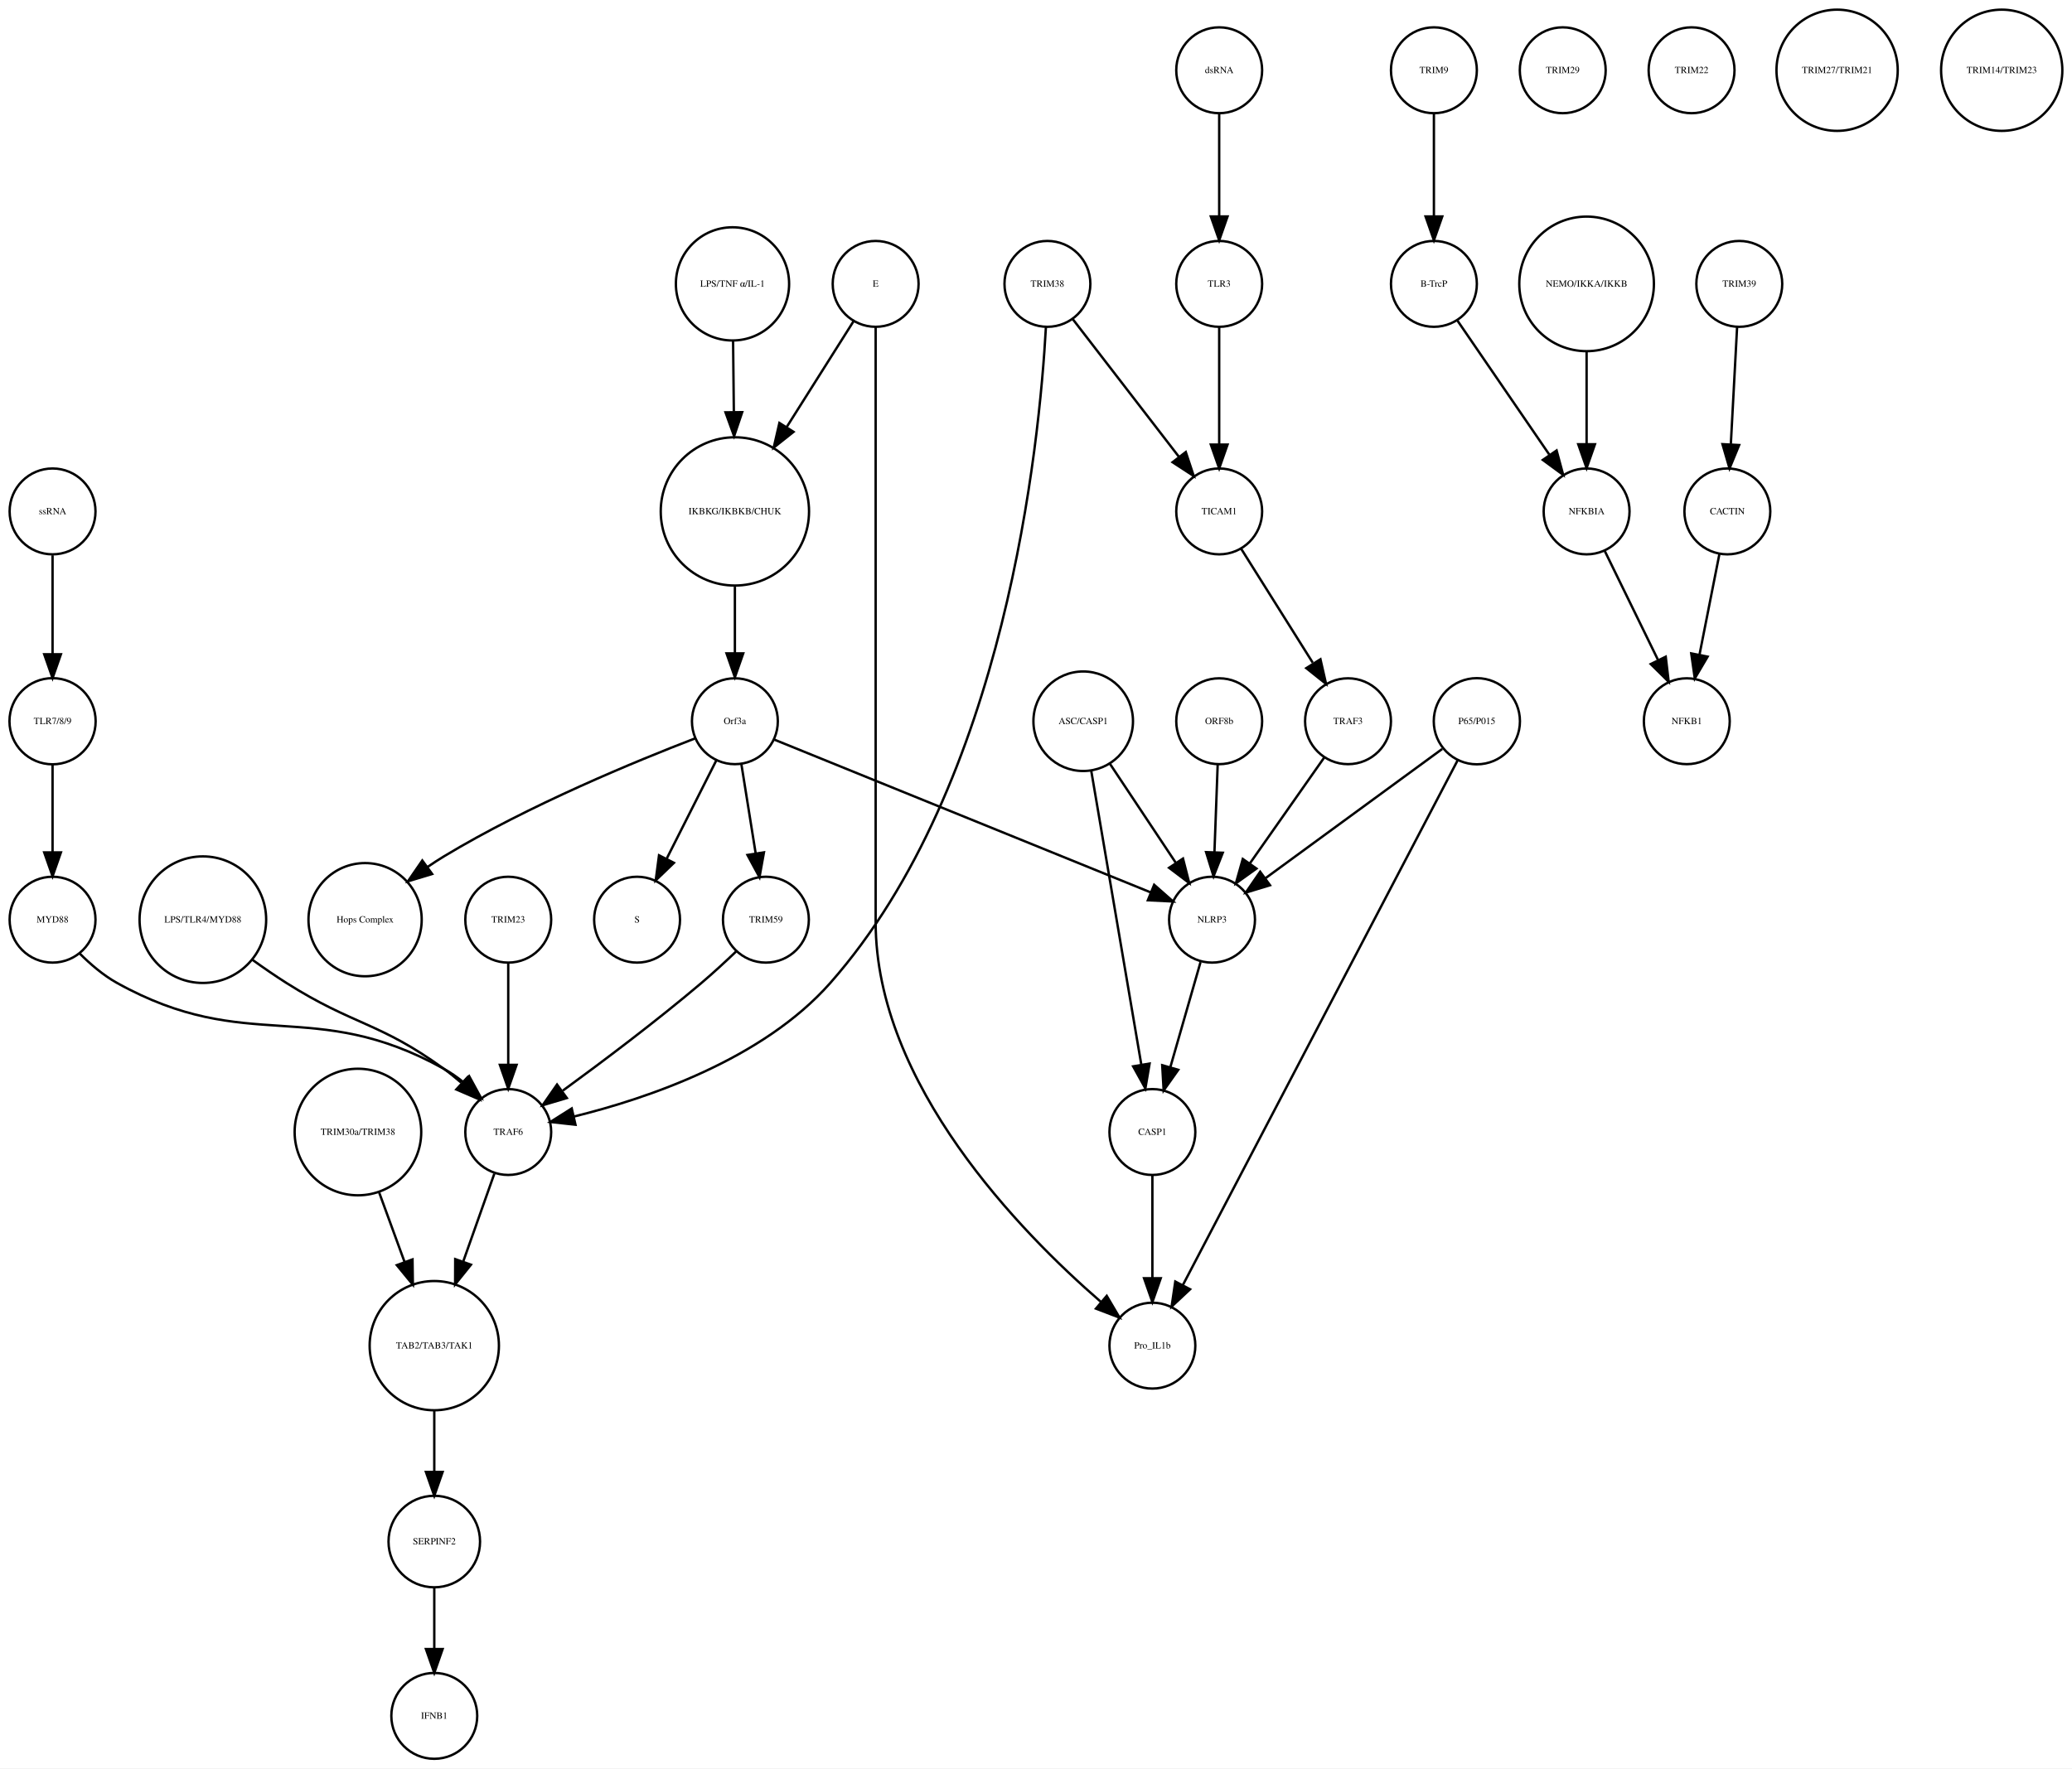
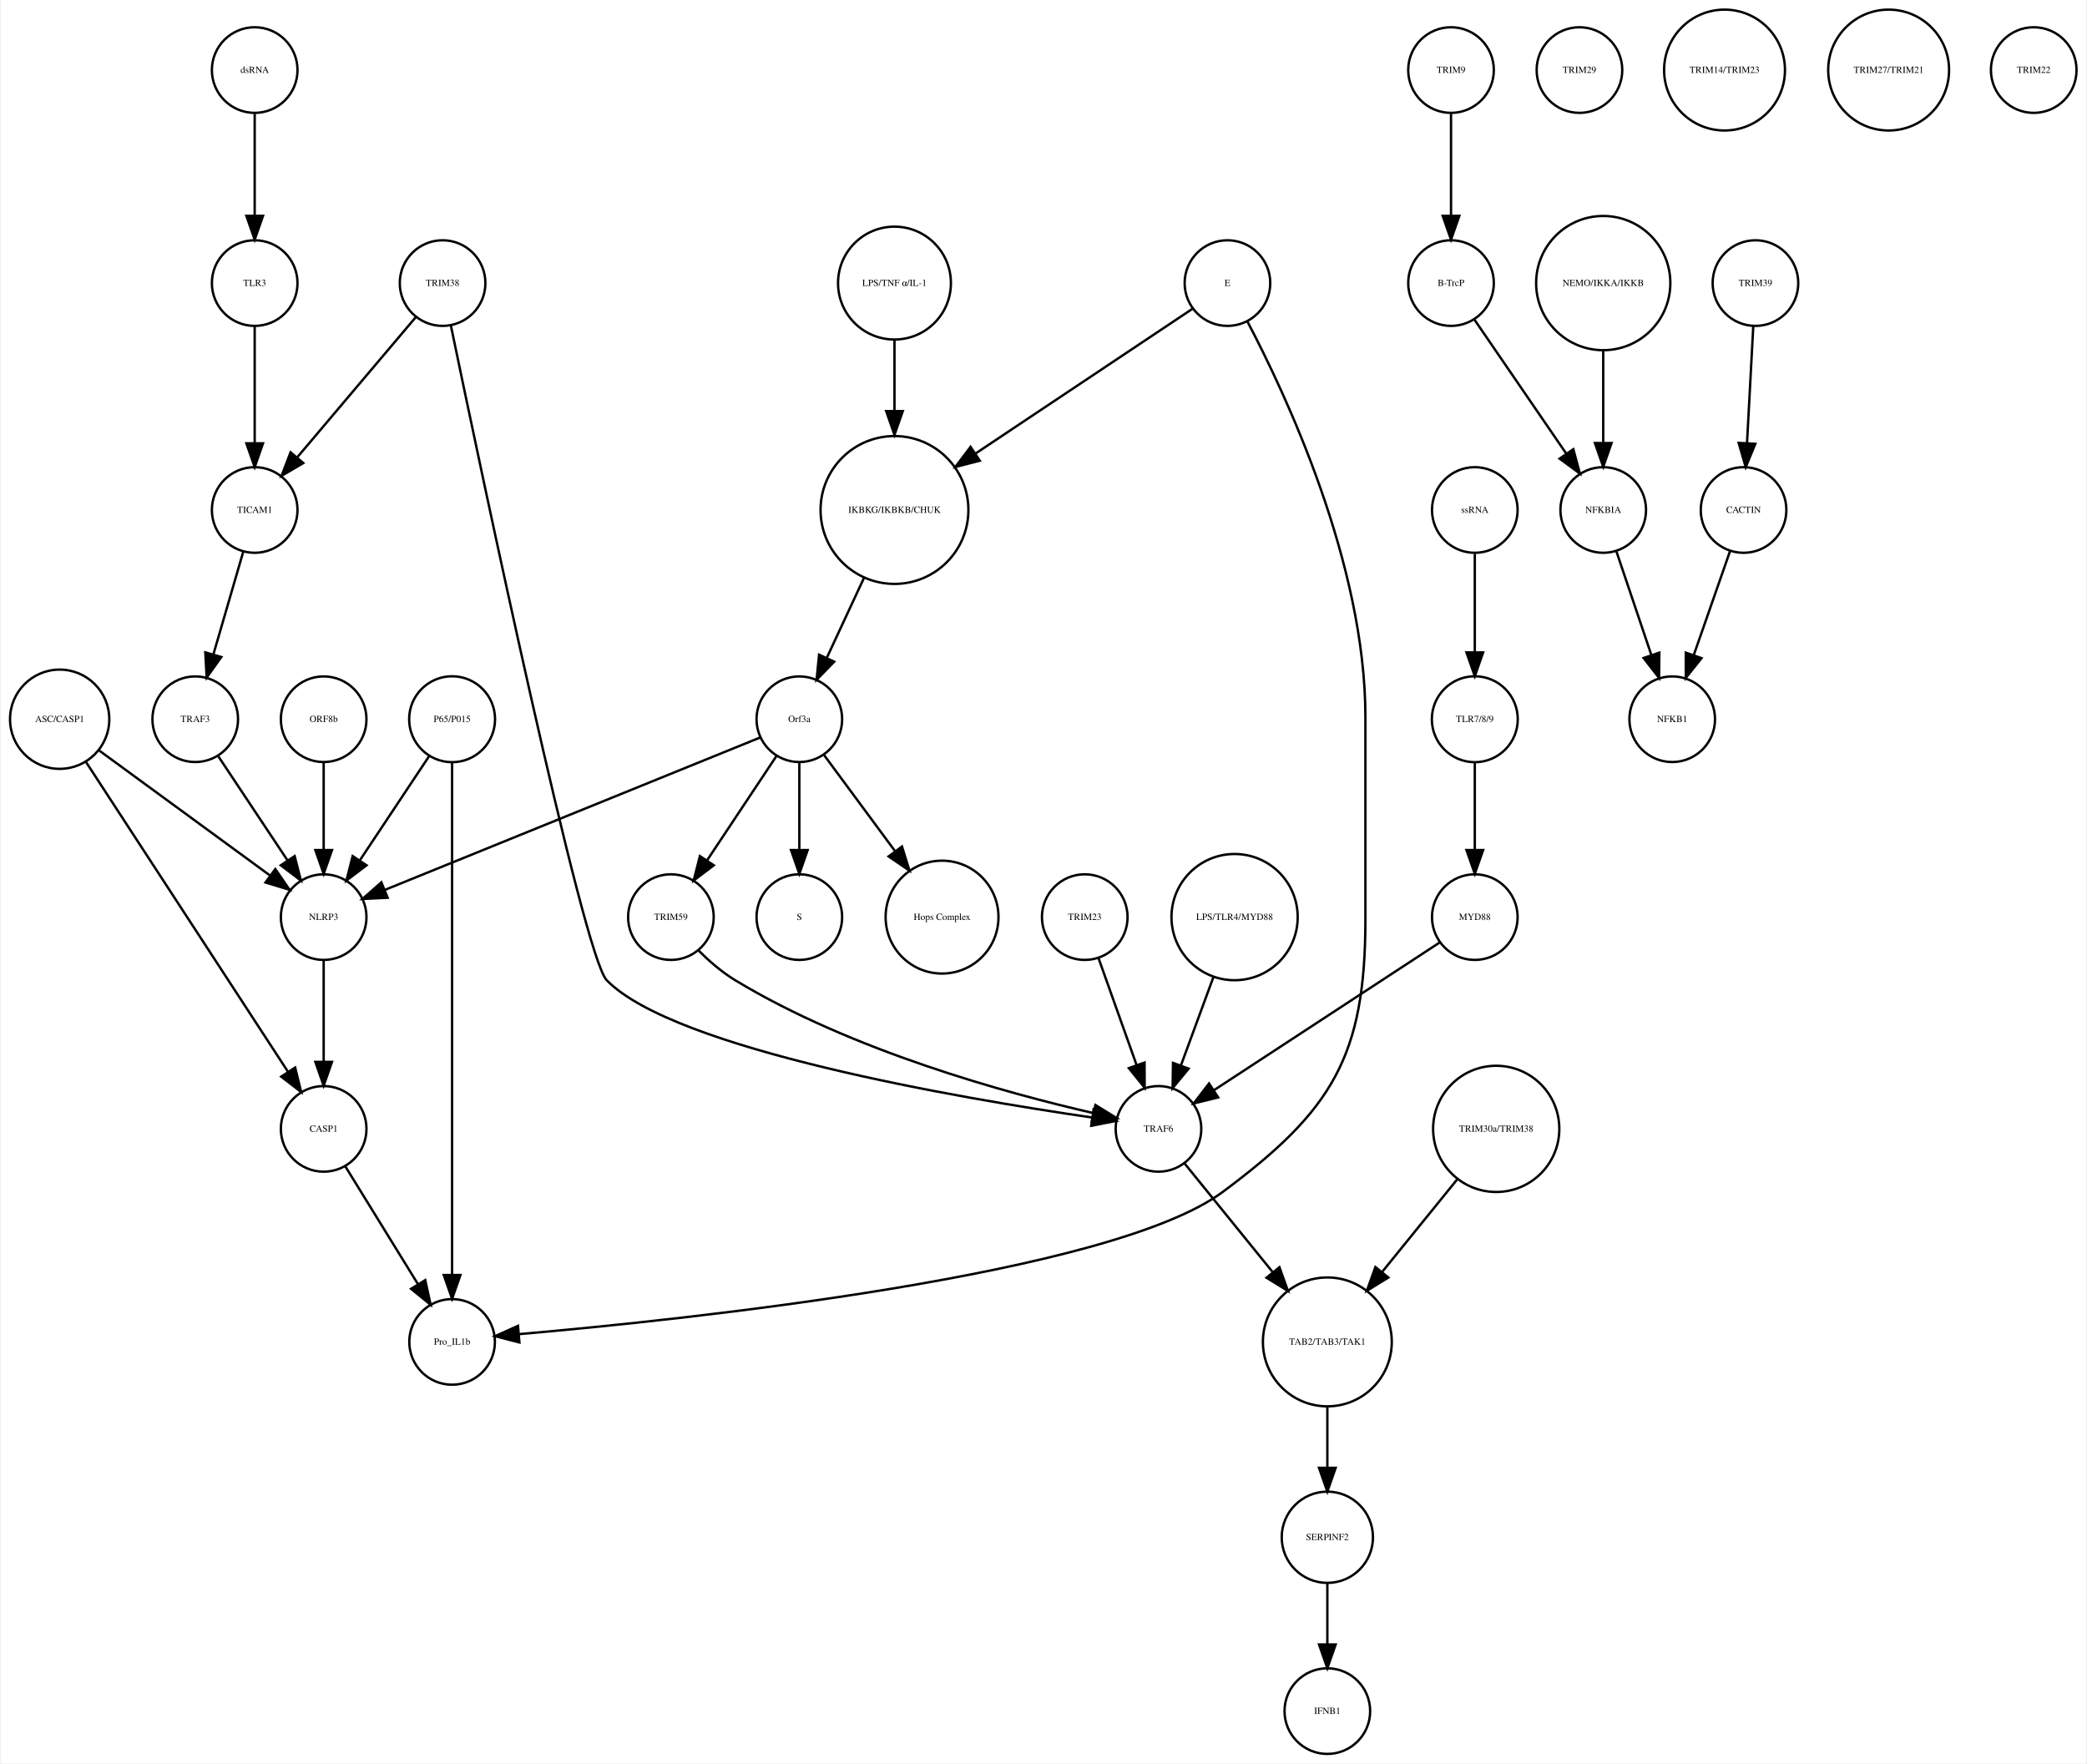
- <svg xmlns="http://www.w3.org/2000/svg" width="868pt" height="741pt" viewBox="0.00 0.00 868.49 741.41">
+ <svg xmlns="http://www.w3.org/2000/svg" width="877pt" height="741pt" viewBox="0.00 0.00 876.68 741.41">
  <g id="graph0" class="graph" transform="scale(1 1) rotate(0) translate(4 737.415)">
-     <polygon fill="white" stroke="none" points="-4,4 -4,-737.415 864.487,-737.415 864.487,4 -4,4" />
+     <polygon fill="white" stroke="none" points="-4,4 -4,-737.415 872.683,-737.415 872.683,4 -4,4" />
    <g id="node1" class="node">
-       <ellipse fill="none" stroke="black" cx="304.031" cy="-522.999" rx="31.08" ry="31.08" />
-       <text text-anchor="middle" x="304.031" y="-521.799" font-family="Times,serif" font-size="4.00">IKBKG/IKBKB/CHUK</text>
+       <ellipse fill="none" stroke="black" cx="371.683" cy="-522.999" rx="31.08" ry="31.08" />
+       <text text-anchor="middle" x="371.683" y="-521.799" font-family="Times,serif" font-size="4.00">IKBKG/IKBKB/CHUK</text>
    </g>
    <g id="node2" class="node">
-       <ellipse fill="none" stroke="black" cx="304.031" cy="-435.026" rx="18" ry="18" />
-       <text text-anchor="middle" x="304.031" y="-433.826" font-family="Times,serif" font-size="4.00">Orf3a</text>
+       <ellipse fill="none" stroke="black" cx="331.683" cy="-435.026" rx="18" ry="18" />
+       <text text-anchor="middle" x="331.683" y="-433.826" font-family="Times,serif" font-size="4.00">Orf3a</text>
    </g>
    <g id="edge1" class="edge">
-       <path fill="none" stroke="black" d="M304.031,-491.446C304.031,-482.388 304.031,-472.523 304.031,-463.661" />
-       <polygon fill="black" stroke="black" points="307.531,-463.469 304.031,-453.469 300.531,-463.469 307.531,-463.469" />
+       <path fill="none" stroke="black" d="M358.806,-494.323C353.822,-483.61 348.158,-471.437 343.3,-460.996" />
+       <polygon fill="black" stroke="black" points="346.33,-459.21 338.938,-451.62 339.983,-462.163 346.33,-459.21" />
    </g>
    <g id="node3" class="node">
-       <ellipse fill="none" stroke="black" cx="263.031" cy="-351.827" rx="18" ry="18" />
-       <text text-anchor="middle" x="263.031" y="-350.627" font-family="Times,serif" font-size="4.00">S</text>
+       <ellipse fill="none" stroke="black" cx="331.683" cy="-351.827" rx="18" ry="18" />
+       <text text-anchor="middle" x="331.683" y="-350.627" font-family="Times,serif" font-size="4.00">S</text>
    </g>
    <g id="edge2" class="edge">
-       <path fill="none" stroke="black" d="M296.319,-418.753C290.458,-407.146 282.275,-390.939 275.489,-377.499" />
-       <polygon fill="black" stroke="black" points="278.48,-375.657 270.848,-368.308 272.231,-378.812 278.48,-375.657" />
+       <path fill="none" stroke="black" d="M331.683,-416.806C331.683,-406.148 331.683,-392.23 331.683,-380.097" />
+       <polygon fill="black" stroke="black" points="335.183,-380.022 331.683,-370.022 328.183,-380.022 335.183,-380.022" />
    </g>
    <g id="node9" class="node">
-       <ellipse fill="none" stroke="black" cx="149.031" cy="-351.827" rx="23.73" ry="23.73" />
-       <text text-anchor="middle" x="149.031" y="-350.627" font-family="Times,serif" font-size="4.00">Hops Complex</text>
+       <ellipse fill="none" stroke="black" cx="391.683" cy="-351.827" rx="23.73" ry="23.73" />
+       <text text-anchor="middle" x="391.683" y="-350.627" font-family="Times,serif" font-size="4.00">Hops Complex</text>
    </g>
    <g id="edge3" class="edge">
-       <path fill="none" stroke="black" d="M287.242,-427.79C263.14,-418.525 217.708,-399.884 182.031,-378.343 179.807,-377.001 177.558,-375.533 175.335,-374.002" />
-       <polygon fill="black" stroke="black" points="177.137,-370.984 166.997,-367.913 173.009,-376.637 177.137,-370.984" />
+       <path fill="none" stroke="black" d="M342.134,-419.882C350.287,-408.85 361.85,-393.2 371.756,-379.794" />
+       <polygon fill="black" stroke="black" points="374.846,-381.502 377.974,-371.379 369.216,-377.342 374.846,-381.502" />
+     </g>
+     <g id="node19" class="node">
+       <ellipse fill="none" stroke="black" cx="131.683" cy="-351.827" rx="18" ry="18" />
+       <text text-anchor="middle" x="131.683" y="-350.627" font-family="Times,serif" font-size="4.00">NLRP3</text>
+     </g>
+     <g id="edge4" class="edge">
+       <path fill="none" stroke="black" d="M315.316,-427.381C280.583,-413.28 199.266,-380.265 157.478,-363.3" />
+       <polygon fill="black" stroke="black" points="158.577,-359.969 147.995,-359.45 155.944,-366.455 158.577,-359.969" />
+     </g>
+     <g id="node29" class="node">
+       <ellipse fill="none" stroke="black" cx="277.683" cy="-351.827" rx="18" ry="18" />
+       <text text-anchor="middle" x="277.683" y="-350.627" font-family="Times,serif" font-size="4.00">TRIM59</text>
+     </g>
+     <g id="edge5" class="edge">
+       <path fill="none" stroke="black" d="M322.029,-419.51C313.966,-407.385 302.324,-389.88 292.992,-375.847" />
+       <polygon fill="black" stroke="black" points="295.705,-373.607 287.253,-367.218 289.877,-377.483 295.705,-373.607" />
+     </g>
+     <g id="node4" class="node">
+       <ellipse fill="none" stroke="black" cx="605.683" cy="-707.959" rx="18" ry="18" />
+       <text text-anchor="middle" x="605.683" y="-706.759" font-family="Times,serif" font-size="4.00">TRIM9</text>
+     </g>
+     <g id="node5" class="node">
+       <ellipse fill="none" stroke="black" cx="605.683" cy="-618.396" rx="18" ry="18" />
+       <text text-anchor="middle" x="605.683" y="-617.196" font-family="Times,serif" font-size="4.00">B-TrcP</text>
+     </g>
+     <g id="edge6" class="edge">
+       <path fill="none" stroke="black" d="M605.683,-689.659C605.683,-677.426 605.683,-660.775 605.683,-646.753" />
+       <polygon fill="black" stroke="black" points="609.183,-646.659 605.683,-636.659 602.183,-646.659 609.183,-646.659" />
+     </g>
+     <g id="node26" class="node">
+       <ellipse fill="none" stroke="black" cx="669.683" cy="-522.999" rx="18" ry="18" />
+       <text text-anchor="middle" x="669.683" y="-521.799" font-family="Times,serif" font-size="4.00">NFKBIA</text>
+     </g>
+     <g id="edge7" class="edge">
+       <path fill="none" stroke="black" d="M615.403,-603.211C625.647,-588.262 641.937,-564.489 654.002,-546.883" />
+       <polygon fill="black" stroke="black" points="657.106,-548.545 659.871,-538.317 651.331,-544.588 657.106,-548.545" />
+     </g>
+     <g id="node6" class="node">
+       <ellipse fill="none" stroke="black" cx="733.683" cy="-618.396" rx="18" ry="18" />
+       <text text-anchor="middle" x="733.683" y="-617.196" font-family="Times,serif" font-size="4.00">TRIM39</text>
+     </g>
+     <g id="node7" class="node">
+       <ellipse fill="none" stroke="black" cx="728.683" cy="-522.999" rx="18" ry="18" />
+       <text text-anchor="middle" x="728.683" y="-521.799" font-family="Times,serif" font-size="4.00">CACTIN</text>
+     </g>
+     <g id="edge8" class="edge">
+       <path fill="none" stroke="black" d="M732.766,-600.265C732.033,-586.573 730.991,-567.12 730.144,-551.288" />
+       <polygon fill="black" stroke="black" points="733.624,-550.819 729.594,-541.021 726.634,-551.193 733.624,-550.819" />
+     </g>
+     <g id="node8" class="node">
+       <ellipse fill="none" stroke="black" cx="698.683" cy="-435.026" rx="18" ry="18" />
+       <text text-anchor="middle" x="698.683" y="-433.826" font-family="Times,serif" font-size="4.00">NFKB1</text>
+     </g>
+     <g id="edge9" class="edge">
+       <path fill="none" stroke="black" d="M723.04,-505.828C718.751,-493.538 712.764,-476.378 707.798,-462.149" />
+       <polygon fill="black" stroke="black" points="711.002,-460.705 704.402,-452.417 704.392,-463.012 711.002,-460.705" />
+     </g>
+     <g id="node10" class="node">
+       <ellipse fill="none" stroke="black" cx="615.683" cy="-522.999" rx="18" ry="18" />
+       <text text-anchor="middle" x="615.683" y="-521.799" font-family="Times,serif" font-size="4.00">ssRNA</text>
+     </g>
+     <g id="node31" class="node">
+       <ellipse fill="none" stroke="black" cx="615.683" cy="-435.026" rx="18.062" ry="18.062" />
+       <text text-anchor="middle" x="615.683" y="-433.826" font-family="Times,serif" font-size="4.00">TLR7/8/9</text>
+     </g>
+     <g id="edge10" class="edge">
+       <path fill="none" stroke="black" d="M615.683,-504.601C615.683,-492.754 615.683,-476.83 615.683,-463.309" />
+       <polygon fill="black" stroke="black" points="619.183,-463.105 615.683,-453.105 612.183,-463.105 619.183,-463.105" />
    </g>
    <g id="node11" class="node">
-       <ellipse fill="none" stroke="black" cx="317.031" cy="-351.827" rx="18" ry="18" />
-       <text text-anchor="middle" x="317.031" y="-350.627" font-family="Times,serif" font-size="4.00">TRIM59</text>
-     </g>
-     <g id="edge4" class="edge">
-       <path fill="none" stroke="black" d="M306.725,-417.202C308.45,-406.423 310.729,-392.193 312.704,-379.853" />
-       <polygon fill="black" stroke="black" points="316.216,-380.058 314.341,-369.63 309.304,-378.951 316.216,-380.058" />
-     </g>
-     <g id="node29" class="node">
-       <ellipse fill="none" stroke="black" cx="504.031" cy="-351.827" rx="18" ry="18" />
-       <text text-anchor="middle" x="504.031" y="-350.627" font-family="Times,serif" font-size="4.00">NLRP3</text>
-     </g>
-     <g id="edge5" class="edge">
-       <path fill="none" stroke="black" d="M320.398,-427.381C355.131,-413.28 436.448,-380.265 478.237,-363.3" />
-       <polygon fill="black" stroke="black" points="479.77,-366.455 487.719,-359.45 477.137,-359.969 479.77,-366.455" />
-     </g>
-     <g id="node4" class="node">
-       <ellipse fill="none" stroke="black" cx="597.031" cy="-707.959" rx="18" ry="18" />
-       <text text-anchor="middle" x="597.031" y="-706.759" font-family="Times,serif" font-size="4.00">TRIM9</text>
-     </g>
-     <g id="node5" class="node">
-       <ellipse fill="none" stroke="black" cx="597.031" cy="-618.396" rx="18" ry="18" />
-       <text text-anchor="middle" x="597.031" y="-617.196" font-family="Times,serif" font-size="4.00">B-TrcP</text>
-     </g>
-     <g id="edge6" class="edge">
-       <path fill="none" stroke="black" d="M597.031,-689.659C597.031,-677.426 597.031,-660.775 597.031,-646.753" />
-       <polygon fill="black" stroke="black" points="600.531,-646.659 597.031,-636.659 593.531,-646.659 600.531,-646.659" />
+       <ellipse fill="none" stroke="black" cx="659.683" cy="-707.959" rx="18" ry="18" />
+       <text text-anchor="middle" x="659.683" y="-706.759" font-family="Times,serif" font-size="4.00">TRIM29</text>
+     </g>
+     <g id="node12" class="node">
+       <ellipse fill="none" stroke="black" cx="553.683" cy="-18" rx="18" ry="18" />
+       <text text-anchor="middle" x="553.683" y="-16.8" font-family="Times,serif" font-size="4.00">IFNB1</text>
+     </g>
+     <g id="node13" class="node">
+       <ellipse fill="none" stroke="black" cx="131.683" cy="-435.026" rx="18" ry="18" />
+       <text text-anchor="middle" x="131.683" y="-433.826" font-family="Times,serif" font-size="4.00">ORF8b</text>
+     </g>
+     <g id="edge11" class="edge">
+       <path fill="none" stroke="black" d="M131.683,-416.806C131.683,-406.148 131.683,-392.23 131.683,-380.097" />
+       <polygon fill="black" stroke="black" points="135.183,-380.022 131.683,-370.022 128.183,-380.022 135.183,-380.022" />
+     </g>
+     <g id="node14" class="node">
+       <ellipse fill="none" stroke="black" cx="77.683" cy="-435.026" rx="18" ry="18" />
+       <text text-anchor="middle" x="77.683" y="-433.826" font-family="Times,serif" font-size="4.00">TRAF3</text>
+     </g>
+     <g id="edge12" class="edge">
+       <path fill="none" stroke="black" d="M87.337,-419.51C95.4,-407.385 107.042,-389.88 116.374,-375.847" />
+       <polygon fill="black" stroke="black" points="119.489,-377.483 122.112,-367.218 113.66,-373.607 119.489,-377.483" />
+     </g>
+     <g id="node15" class="node">
+       <ellipse fill="none" stroke="black" cx="181.683" cy="-618.396" rx="18" ry="18" />
+       <text text-anchor="middle" x="181.683" y="-617.196" font-family="Times,serif" font-size="4.00">TRIM38</text>
+     </g>
+     <g id="node23" class="node">
+       <ellipse fill="none" stroke="black" cx="102.683" cy="-522.999" rx="18" ry="18" />
+       <text text-anchor="middle" x="102.683" y="-521.799" font-family="Times,serif" font-size="4.00">TICAM1</text>
+     </g>
+     <g id="edge14" class="edge">
+       <path fill="none" stroke="black" d="M170.364,-604.014C157.341,-588.617 135.789,-563.138 120.508,-545.072" />
+       <polygon fill="black" stroke="black" points="123.111,-542.73 113.981,-537.355 117.767,-547.251 123.111,-542.73" />
+     </g>
+     <g id="node25" class="node">
+       <ellipse fill="none" stroke="black" cx="482.683" cy="-262.794" rx="18" ry="18" />
+       <text text-anchor="middle" x="482.683" y="-261.594" font-family="Times,serif" font-size="4.00">TRAF6</text>
+     </g>
+     <g id="edge13" class="edge">
+       <path fill="none" stroke="black" d="M185.138,-600.672C197.707,-540.139 240.78,-335.486 250.683,-325.31 279.086,-296.124 399.373,-275.644 454.668,-267.59" />
+       <polygon fill="black" stroke="black" points="455.407,-271.02 464.814,-266.146 454.421,-264.09 455.407,-271.02" />
+     </g>
+     <g id="node16" class="node">
+       <ellipse fill="none" stroke="black" cx="624.683" cy="-262.794" rx="26.533" ry="26.533" />
+       <text text-anchor="middle" x="624.683" y="-261.594" font-family="Times,serif" font-size="4.00">TRIM30a/TRIM38</text>
+     </g>
+     <g id="node35" class="node">
+       <ellipse fill="none" stroke="black" cx="553.683" cy="-173.231" rx="27.094" ry="27.094" />
+       <text text-anchor="middle" x="553.683" y="-172.031" font-family="Times,serif" font-size="4.00">TAB2/TAB3/TAK1</text>
+     </g>
+     <g id="edge15" class="edge">
+       <path fill="none" stroke="black" d="M608.216,-241.485C598.874,-229.964 587.035,-215.363 576.777,-202.713" />
+       <polygon fill="black" stroke="black" points="579.324,-200.296 570.307,-194.733 573.886,-204.705 579.324,-200.296" />
+     </g>
+     <g id="node17" class="node">
+       <ellipse fill="none" stroke="black" cx="371.683" cy="-618.396" rx="23.73" ry="23.73" />
+       <text text-anchor="middle" x="371.683" y="-617.196" font-family="Times,serif" font-size="4.00">LPS/TNF α/IL-1</text>
+     </g>
+     <g id="edge16" class="edge">
+       <path fill="none" stroke="black" d="M371.683,-594.309C371.683,-585.408 371.683,-574.955 371.683,-564.87" />
+       <polygon fill="black" stroke="black" points="375.183,-564.574 371.683,-554.574 368.183,-564.574 375.183,-564.574" />
+     </g>
+     <g id="node18" class="node">
+       <ellipse fill="none" stroke="black" cx="669.683" cy="-618.396" rx="28.215" ry="28.215" />
+       <text text-anchor="middle" x="669.683" y="-617.196" font-family="Times,serif" font-size="4.00">NEMO/IKKA/IKKB</text>
+     </g>
+     <g id="edge17" class="edge">
+       <path fill="none" stroke="black" d="M669.683,-590.13C669.683,-577.887 669.683,-563.475 669.683,-551.235" />
+       <polygon fill="black" stroke="black" points="673.183,-551.147 669.683,-541.147 666.183,-551.147 673.183,-551.147" />
+     </g>
+     <g id="node21" class="node">
+       <ellipse fill="none" stroke="black" cx="131.683" cy="-262.794" rx="18" ry="18" />
+       <text text-anchor="middle" x="131.683" y="-261.594" font-family="Times,serif" font-size="4.00">CASP1</text>
+     </g>
+     <g id="edge18" class="edge">
+       <path fill="none" stroke="black" d="M131.683,-333.632C131.683,-321.473 131.683,-304.923 131.683,-290.986" />
+       <polygon fill="black" stroke="black" points="135.183,-290.953 131.683,-280.953 128.183,-290.953 135.183,-290.953" />
+     </g>
+     <g id="node20" class="node">
+       <ellipse fill="none" stroke="black" cx="451.683" cy="-351.827" rx="18" ry="18" />
+       <text text-anchor="middle" x="451.683" y="-350.627" font-family="Times,serif" font-size="4.00">TRIM23</text>
+     </g>
+     <g id="edge19" class="edge">
+       <path fill="none" stroke="black" d="M457.514,-334.457C462.017,-321.814 468.333,-304.082 473.511,-289.544" />
+       <polygon fill="black" stroke="black" points="476.82,-290.685 476.878,-280.091 470.226,-288.337 476.82,-290.685" />
    </g>
    <g id="node27" class="node">
-       <ellipse fill="none" stroke="black" cx="661.031" cy="-522.999" rx="18" ry="18" />
-       <text text-anchor="middle" x="661.031" y="-521.799" font-family="Times,serif" font-size="4.00">NFKBIA</text>
-     </g>
-     <g id="edge7" class="edge">
-       <path fill="none" stroke="black" d="M606.751,-603.211C616.995,-588.262 633.285,-564.489 645.35,-546.883" />
-       <polygon fill="black" stroke="black" points="648.454,-548.545 651.22,-538.317 642.68,-544.588 648.454,-548.545" />
-     </g>
-     <g id="node6" class="node">
-       <ellipse fill="none" stroke="black" cx="725.031" cy="-618.396" rx="18" ry="18" />
-       <text text-anchor="middle" x="725.031" y="-617.196" font-family="Times,serif" font-size="4.00">TRIM39</text>
-     </g>
-     <g id="node7" class="node">
-       <ellipse fill="none" stroke="black" cx="720.031" cy="-522.999" rx="18" ry="18" />
-       <text text-anchor="middle" x="720.031" y="-521.799" font-family="Times,serif" font-size="4.00">CACTIN</text>
-     </g>
-     <g id="edge8" class="edge">
-       <path fill="none" stroke="black" d="M724.114,-600.265C723.381,-586.573 722.34,-567.12 721.492,-551.288" />
-       <polygon fill="black" stroke="black" points="724.972,-550.819 720.942,-541.021 717.982,-551.193 724.972,-550.819" />
-     </g>
-     <g id="node8" class="node">
-       <ellipse fill="none" stroke="black" cx="703.031" cy="-435.026" rx="18" ry="18" />
-       <text text-anchor="middle" x="703.031" y="-433.826" font-family="Times,serif" font-size="4.00">NFKB1</text>
-     </g>
-     <g id="edge9" class="edge">
-       <path fill="none" stroke="black" d="M716.673,-505.013C714.298,-493.003 711.065,-476.654 708.343,-462.887" />
-       <polygon fill="black" stroke="black" points="711.756,-462.107 706.383,-452.976 704.889,-463.465 711.756,-462.107" />
-     </g>
-     <g id="node10" class="node">
-       <ellipse fill="none" stroke="black" cx="651.031" cy="-707.959" rx="18" ry="18" />
-       <text text-anchor="middle" x="651.031" y="-706.759" font-family="Times,serif" font-size="4.00">TRIM29</text>
+       <ellipse fill="none" stroke="black" cx="185.683" cy="-173.231" rx="18" ry="18" />
+       <text text-anchor="middle" x="185.683" y="-172.031" font-family="Times,serif" font-size="4.00">Pro_IL1b</text>
+     </g>
+     <g id="edge20" class="edge">
+       <path fill="none" stroke="black" d="M140.843,-246.94C149.194,-233.398 161.667,-213.174 171.339,-197.49" />
+       <polygon fill="black" stroke="black" points="174.388,-199.214 176.658,-188.865 168.43,-195.54 174.388,-199.214" />
+     </g>
+     <g id="node22" class="node">
+       <ellipse fill="none" stroke="black" cx="720.683" cy="-707.959" rx="25.412" ry="25.412" />
+       <text text-anchor="middle" x="720.683" y="-706.759" font-family="Times,serif" font-size="4.00">TRIM14/TRIM23</text>
+     </g>
+     <g id="edge21" class="edge">
+       <path fill="none" stroke="black" d="M97.863,-505.422C94.3,-493.172 89.379,-476.249 85.289,-462.182" />
+       <polygon fill="black" stroke="black" points="88.641,-461.177 82.488,-452.552 81.92,-463.131 88.641,-461.177" />
+     </g>
+     <g id="node24" class="node">
+       <ellipse fill="none" stroke="black" cx="185.683" cy="-435.026" rx="18.062" ry="18.062" />
+       <text text-anchor="middle" x="185.683" y="-433.826" font-family="Times,serif" font-size="4.00">P65/P015</text>
+     </g>
+     <g id="edge22" class="edge">
+       <path fill="none" stroke="black" d="M176.029,-419.51C167.966,-407.385 156.324,-389.88 146.992,-375.847" />
+       <polygon fill="black" stroke="black" points="149.705,-373.607 141.253,-367.218 143.877,-377.483 149.705,-373.607" />
+     </g>
+     <g id="edge23" class="edge">
+       <path fill="none" stroke="black" d="M185.683,-416.98C185.683,-372.941 185.683,-255.078 185.683,-201.461" />
+       <polygon fill="black" stroke="black" points="189.183,-201.339 185.683,-191.339 182.183,-201.339 189.183,-201.339" />
+     </g>
+     <g id="edge24" class="edge">
+       <path fill="none" stroke="black" d="M493.777,-248.112C503.583,-236.018 518.205,-217.985 530.548,-202.762" />
+       <polygon fill="black" stroke="black" points="533.547,-204.622 537.126,-194.65 528.109,-200.213 533.547,-204.622" />
+     </g>
+     <g id="edge25" class="edge">
+       <path fill="none" stroke="black" d="M675.138,-505.828C679.283,-493.538 685.071,-476.378 689.871,-462.149" />
+       <polygon fill="black" stroke="black" points="693.274,-463.011 693.154,-452.417 686.641,-460.774 693.274,-463.011" />
+     </g>
+     <g id="node28" class="node">
+       <ellipse fill="none" stroke="black" cx="615.683" cy="-351.827" rx="18" ry="18" />
+       <text text-anchor="middle" x="615.683" y="-350.627" font-family="Times,serif" font-size="4.00">MYD88</text>
+     </g>
+     <g id="edge26" class="edge">
+       <path fill="none" stroke="black" d="M600.941,-341.18C577.973,-326.15 533.444,-297.011 506.063,-279.094" />
+       <polygon fill="black" stroke="black" points="507.775,-276.031 497.49,-273.484 503.942,-281.888 507.775,-276.031" />
+     </g>
+     <g id="edge27" class="edge">
+       <path fill="none" stroke="black" d="M289.132,-337.937C293.628,-333.464 299.057,-328.721 304.683,-325.31 353.671,-295.615 418.979,-277.752 455.323,-269.435" />
+       <polygon fill="black" stroke="black" points="456.189,-272.828 465.195,-267.249 454.675,-265.994 456.189,-272.828" />
    </g>
    <g id="node30" class="node">
-       <ellipse fill="none" stroke="black" cx="209.031" cy="-262.794" rx="18" ry="18" />
-       <text text-anchor="middle" x="209.031" y="-261.594" font-family="Times,serif" font-size="4.00">TRAF6</text>
-     </g>
-     <g id="edge10" class="edge">
-       <path fill="none" stroke="black" d="M304.652,-338.596C300.146,-334.288 294.95,-329.482 290.031,-325.31 271.054,-309.218 248.428,-292.204 231.919,-280.158" />
-       <polygon fill="black" stroke="black" points="233.591,-277.046 223.439,-274.014 229.484,-282.715 233.591,-277.046" />
-     </g>
-     <g id="node12" class="node">
-       <ellipse fill="none" stroke="black" cx="178.031" cy="-18" rx="18" ry="18" />
-       <text text-anchor="middle" x="178.031" y="-16.8" font-family="Times,serif" font-size="4.00">IFNB1</text>
-     </g>
-     <g id="node13" class="node">
-       <ellipse fill="none" stroke="black" cx="705.031" cy="-707.959" rx="18" ry="18" />
-       <text text-anchor="middle" x="705.031" y="-706.759" font-family="Times,serif" font-size="4.00">TRIM22</text>
-     </g>
-     <g id="node14" class="node">
-       <ellipse fill="none" stroke="black" cx="507.031" cy="-707.959" rx="18" ry="18" />
-       <text text-anchor="middle" x="507.031" y="-706.759" font-family="Times,serif" font-size="4.00">dsRNA</text>
-     </g>
-     <g id="node21" class="node">
-       <ellipse fill="none" stroke="black" cx="507.031" cy="-618.396" rx="18" ry="18" />
-       <text text-anchor="middle" x="507.031" y="-617.196" font-family="Times,serif" font-size="4.00">TLR3</text>
-     </g>
-     <g id="edge11" class="edge">
-       <path fill="none" stroke="black" d="M507.031,-689.659C507.031,-677.426 507.031,-660.775 507.031,-646.753" />
-       <polygon fill="black" stroke="black" points="510.531,-646.659 507.031,-636.659 503.531,-646.659 510.531,-646.659" />
-     </g>
-     <g id="node15" class="node">
-       <ellipse fill="none" stroke="black" cx="146.031" cy="-262.794" rx="26.533" ry="26.533" />
-       <text text-anchor="middle" x="146.031" y="-261.594" font-family="Times,serif" font-size="4.00">TRIM30a/TRIM38</text>
-     </g>
-     <g id="node26" class="node">
-       <ellipse fill="none" stroke="black" cx="178.031" cy="-173.231" rx="27.094" ry="27.094" />
-       <text text-anchor="middle" x="178.031" y="-172.031" font-family="Times,serif" font-size="4.00">TAB2/TAB3/TAK1</text>
-     </g>
-     <g id="edge12" class="edge">
-       <path fill="none" stroke="black" d="M154.945,-237.403C158.246,-228.37 162.051,-217.957 165.608,-208.224" />
-       <polygon fill="black" stroke="black" points="168.909,-209.389 169.054,-198.795 162.334,-206.986 168.909,-209.389" />
-     </g>
-     <g id="node16" class="node">
-       <ellipse fill="none" stroke="black" cx="479.031" cy="-262.794" rx="18" ry="18" />
-       <text text-anchor="middle" x="479.031" y="-261.594" font-family="Times,serif" font-size="4.00">CASP1</text>
-     </g>
-     <g id="node35" class="node">
-       <ellipse fill="none" stroke="black" cx="479.031" cy="-173.231" rx="18" ry="18" />
-       <text text-anchor="middle" x="479.031" y="-172.031" font-family="Times,serif" font-size="4.00">Pro_IL1b</text>
-     </g>
-     <g id="edge13" class="edge">
-       <path fill="none" stroke="black" d="M479.031,-244.494C479.031,-232.261 479.031,-215.61 479.031,-201.588" />
-       <polygon fill="black" stroke="black" points="482.531,-201.494 479.031,-191.494 475.531,-201.494 482.531,-201.494" />
-     </g>
-     <g id="node17" class="node">
-       <ellipse fill="none" stroke="black" cx="18.031" cy="-522.999" rx="18" ry="18" />
-       <text text-anchor="middle" x="18.031" y="-521.799" font-family="Times,serif" font-size="4.00">ssRNA</text>
-     </g>
-     <g id="node19" class="node">
-       <ellipse fill="none" stroke="black" cx="18.031" cy="-435.026" rx="18.062" ry="18.062" />
-       <text text-anchor="middle" x="18.031" y="-433.826" font-family="Times,serif" font-size="4.00">TLR7/8/9</text>
-     </g>
-     <g id="edge14" class="edge">
-       <path fill="none" stroke="black" d="M18.031,-504.601C18.031,-492.754 18.031,-476.83 18.031,-463.309" />
-       <polygon fill="black" stroke="black" points="21.531,-463.105 18.031,-453.105 14.531,-463.105 21.531,-463.105" />
-     </g>
-     <g id="node18" class="node">
-       <ellipse fill="none" stroke="black" cx="766.031" cy="-707.959" rx="25.412" ry="25.412" />
-       <text text-anchor="middle" x="766.031" y="-706.759" font-family="Times,serif" font-size="4.00">TRIM27/TRIM21</text>
+       <ellipse fill="none" stroke="black" cx="102.683" cy="-707.959" rx="18" ry="18" />
+       <text text-anchor="middle" x="102.683" y="-706.759" font-family="Times,serif" font-size="4.00">dsRNA</text>
+     </g>
+     <g id="node33" class="node">
+       <ellipse fill="none" stroke="black" cx="102.683" cy="-618.396" rx="18" ry="18" />
+       <text text-anchor="middle" x="102.683" y="-617.196" font-family="Times,serif" font-size="4.00">TLR3</text>
+     </g>
+     <g id="edge28" class="edge">
+       <path fill="none" stroke="black" d="M102.683,-689.659C102.683,-677.426 102.683,-660.775 102.683,-646.753" />
+       <polygon fill="black" stroke="black" points="106.183,-646.659 102.683,-636.659 99.183,-646.659 106.183,-646.659" />
+     </g>
+     <g id="edge29" class="edge">
+       <path fill="none" stroke="black" d="M615.683,-416.806C615.683,-406.148 615.683,-392.23 615.683,-380.097" />
+       <polygon fill="black" stroke="black" points="619.183,-380.022 615.683,-370.022 612.183,-380.022 619.183,-380.022" />
+     </g>
+     <g id="node32" class="node">
+       <ellipse fill="none" stroke="black" cx="20.683" cy="-435.026" rx="20.867" ry="20.867" />
+       <text text-anchor="middle" x="20.683" y="-433.826" font-family="Times,serif" font-size="4.00">ASC/CASP1</text>
+     </g>
+     <g id="edge30" class="edge">
+       <path fill="none" stroke="black" d="M37.061,-422.045C56.142,-408.087 87.776,-384.946 109.161,-369.303" />
+       <polygon fill="black" stroke="black" points="111.352,-372.036 117.356,-363.307 107.219,-366.387 111.352,-372.036" />
+     </g>
+     <g id="edge31" class="edge">
+       <path fill="none" stroke="black" d="M31.528,-417.394C51.459,-386.828 93.943,-321.672 116.645,-286.856" />
+       <polygon fill="black" stroke="black" points="119.697,-288.584 122.227,-278.295 113.834,-284.76 119.697,-288.584" />
+     </g>
+     <g id="edge32" class="edge">
+       <path fill="none" stroke="black" d="M102.683,-600.265C102.683,-586.573 102.683,-567.12 102.683,-551.288" />
+       <polygon fill="black" stroke="black" points="106.183,-551.02 102.683,-541.021 99.183,-551.021 106.183,-551.02" />
+     </g>
+     <g id="node34" class="node">
+       <ellipse fill="none" stroke="black" cx="553.683" cy="-91.092" rx="19.184" ry="19.184" />
+       <text text-anchor="middle" x="553.683" y="-89.892" font-family="Times,serif" font-size="4.00">SERPINF2</text>
+     </g>
+     <g id="edge33" class="edge">
+       <path fill="none" stroke="black" d="M553.683,-71.784C553.683,-64.031 553.683,-54.836 553.683,-46.309" />
+       <polygon fill="black" stroke="black" points="557.183,-46.025 553.683,-36.026 550.183,-46.026 557.183,-46.025" />
+     </g>
+     <g id="edge34" class="edge">
+       <path fill="none" stroke="black" d="M553.683,-145.99C553.683,-137.774 553.683,-128.673 553.683,-120.325" />
+       <polygon fill="black" stroke="black" points="557.183,-120.277 553.683,-110.277 550.183,-120.277 557.183,-120.277" />
+     </g>
+     <g id="node36" class="node">
+       <ellipse fill="none" stroke="black" cx="514.683" cy="-351.827" rx="26.533" ry="26.533" />
+       <text text-anchor="middle" x="514.683" y="-350.627" font-family="Times,serif" font-size="4.00">LPS/TLR4/MYD88</text>
+     </g>
+     <g id="edge35" class="edge">
+       <path fill="none" stroke="black" d="M505.769,-326.583C501.535,-315.068 496.472,-301.297 492.167,-289.59" />
+       <polygon fill="black" stroke="black" points="495.356,-288.119 488.62,-279.941 488.786,-290.535 495.356,-288.119" />
    </g>
    <g id="node37" class="node">
-       <ellipse fill="none" stroke="black" cx="18.031" cy="-351.827" rx="18" ry="18" />
-       <text text-anchor="middle" x="18.031" y="-350.627" font-family="Times,serif" font-size="4.00">MYD88</text>
-     </g>
-     <g id="edge15" class="edge">
-       <path fill="none" stroke="black" d="M18.031,-416.806C18.031,-406.148 18.031,-392.23 18.031,-380.097" />
-       <polygon fill="black" stroke="black" points="21.531,-380.022 18.031,-370.022 14.531,-380.022 21.531,-380.022" />
-     </g>
-     <g id="node20" class="node">
-       <ellipse fill="none" stroke="black" cx="303.031" cy="-618.396" rx="23.73" ry="23.73" />
-       <text text-anchor="middle" x="303.031" y="-617.196" font-family="Times,serif" font-size="4.00">LPS/TNF α/IL-1</text>
-     </g>
-     <g id="edge16" class="edge">
-       <path fill="none" stroke="black" d="M303.278,-594.309C303.374,-585.408 303.486,-574.955 303.594,-564.87" />
-       <polygon fill="black" stroke="black" points="307.096,-564.611 303.704,-554.574 300.097,-564.536 307.096,-564.611" />
-     </g>
-     <g id="node28" class="node">
-       <ellipse fill="none" stroke="black" cx="507.031" cy="-522.999" rx="18" ry="18" />
-       <text text-anchor="middle" x="507.031" y="-521.799" font-family="Times,serif" font-size="4.00">TICAM1</text>
-     </g>
-     <g id="edge17" class="edge">
-       <path fill="none" stroke="black" d="M507.031,-600.265C507.031,-586.573 507.031,-567.12 507.031,-551.288" />
-       <polygon fill="black" stroke="black" points="510.531,-551.02 507.031,-541.021 503.531,-551.021 510.531,-551.02" />
-     </g>
-     <g id="node22" class="node">
-       <ellipse fill="none" stroke="black" cx="835.031" cy="-707.959" rx="25.412" ry="25.412" />
-       <text text-anchor="middle" x="835.031" y="-706.759" font-family="Times,serif" font-size="4.00">TRIM14/TRIM23</text>
-     </g>
-     <g id="node23" class="node">
-       <ellipse fill="none" stroke="black" cx="178.031" cy="-91.092" rx="19.184" ry="19.184" />
-       <text text-anchor="middle" x="178.031" y="-89.892" font-family="Times,serif" font-size="4.00">SERPINF2</text>
-     </g>
-     <g id="edge18" class="edge">
-       <path fill="none" stroke="black" d="M178.031,-71.784C178.031,-64.031 178.031,-54.836 178.031,-46.309" />
-       <polygon fill="black" stroke="black" points="181.531,-46.025 178.031,-36.026 174.531,-46.026 181.531,-46.025" />
-     </g>
-     <g id="node24" class="node">
-       <ellipse fill="none" stroke="black" cx="450.031" cy="-435.026" rx="20.867" ry="20.867" />
-       <text text-anchor="middle" x="450.031" y="-433.826" font-family="Times,serif" font-size="4.00">ASC/CASP1</text>
-     </g>
-     <g id="edge19" class="edge">
-       <path fill="none" stroke="black" d="M453.358,-414.499C458.535,-384.107 468.535,-325.407 474.41,-290.921" />
-       <polygon fill="black" stroke="black" points="477.862,-291.499 476.091,-281.054 470.961,-290.324 477.862,-291.499" />
-     </g>
-     <g id="edge20" class="edge">
-       <path fill="none" stroke="black" d="M461.22,-417.202C469.202,-405.2 480.03,-388.917 488.799,-375.731" />
-       <polygon fill="black" stroke="black" points="491.858,-377.452 494.481,-367.187 486.029,-373.576 491.858,-377.452" />
-     </g>
-     <g id="node25" class="node">
-       <ellipse fill="none" stroke="black" cx="661.031" cy="-618.396" rx="28.215" ry="28.215" />
-       <text text-anchor="middle" x="661.031" y="-617.196" font-family="Times,serif" font-size="4.00">NEMO/IKKA/IKKB</text>
-     </g>
-     <g id="edge21" class="edge">
-       <path fill="none" stroke="black" d="M661.031,-590.13C661.031,-577.887 661.031,-563.475 661.031,-551.235" />
-       <polygon fill="black" stroke="black" points="664.531,-551.147 661.031,-541.147 657.531,-551.147 664.531,-551.147" />
-     </g>
-     <g id="edge22" class="edge">
-       <path fill="none" stroke="black" d="M178.031,-145.99C178.031,-137.774 178.031,-128.673 178.031,-120.325" />
-       <polygon fill="black" stroke="black" points="181.531,-120.277 178.031,-110.277 174.531,-120.277 181.531,-120.277" />
-     </g>
-     <g id="edge23" class="edge">
-       <path fill="none" stroke="black" d="M668.54,-506.629C674.772,-493.871 683.754,-475.486 690.99,-460.675" />
-       <polygon fill="black" stroke="black" points="694.201,-462.075 695.446,-451.553 687.912,-459.002 694.201,-462.075" />
-     </g>
-     <g id="node34" class="node">
-       <ellipse fill="none" stroke="black" cx="561.031" cy="-435.026" rx="18" ry="18" />
-       <text text-anchor="middle" x="561.031" y="-433.826" font-family="Times,serif" font-size="4.00">TRAF3</text>
-     </g>
-     <g id="edge24" class="edge">
-       <path fill="none" stroke="black" d="M516.192,-507.415C524.415,-494.323 536.634,-474.868 546.241,-459.574" />
-       <polygon fill="black" stroke="black" points="549.471,-461.012 551.826,-450.682 543.543,-457.288 549.471,-461.012" />
-     </g>
-     <g id="edge25" class="edge">
-       <path fill="none" stroke="black" d="M499.211,-334.046C495.626,-321.565 490.665,-304.294 486.559,-289.999" />
-       <polygon fill="black" stroke="black" points="489.877,-288.873 483.752,-280.228 483.149,-290.806 489.877,-288.873" />
-     </g>
-     <g id="edge26" class="edge">
-       <path fill="none" stroke="black" d="M203.2,-245.324C199.547,-235.004 194.7,-221.313 190.235,-208.703" />
-       <polygon fill="black" stroke="black" points="193.404,-207.165 186.767,-198.906 186.805,-209.501 193.404,-207.165" />
-     </g>
-     <g id="node31" class="node">
-       <ellipse fill="none" stroke="black" cx="615.031" cy="-435.026" rx="18.062" ry="18.062" />
-       <text text-anchor="middle" x="615.031" y="-433.826" font-family="Times,serif" font-size="4.00">P65/P015</text>
-     </g>
-     <g id="edge28" class="edge">
-       <path fill="none" stroke="black" d="M600.52,-423.411C581.636,-409.597 548.448,-385.319 526.35,-369.154" />
-       <polygon fill="black" stroke="black" points="528.333,-366.268 518.195,-363.188 524.2,-371.917 528.333,-366.268" />
-     </g>
-     <g id="edge27" class="edge">
-       <path fill="none" stroke="black" d="M606.931,-418.553C584.16,-375.053 519.441,-251.424 491.8,-198.623" />
-       <polygon fill="black" stroke="black" points="494.828,-196.859 487.089,-189.623 488.626,-200.106 494.828,-196.859" />
-     </g>
-     <g id="node32" class="node">
-       <ellipse fill="none" stroke="black" cx="363.031" cy="-618.396" rx="18" ry="18" />
-       <text text-anchor="middle" x="363.031" y="-617.196" font-family="Times,serif" font-size="4.00">E</text>
-     </g>
-     <g id="edge30" class="edge">
-       <path fill="none" stroke="black" d="M353.812,-602.802C346.335,-590.965 335.488,-573.795 325.826,-558.501" />
-       <polygon fill="black" stroke="black" points="328.609,-556.352 320.309,-549.767 322.691,-560.091 328.609,-556.352" />
-     </g>
-     <g id="edge29" class="edge">
-       <path fill="none" stroke="black" d="M363.031,-600.392C363.031,-568.275 363.031,-496.483 363.031,-436.026 363.031,-436.026 363.031,-436.026 363.031,-350.827 363.031,-282.857 423.805,-220.762 457.374,-191.647" />
-       <polygon fill="black" stroke="black" points="459.892,-194.101 465.269,-184.972 455.373,-188.756 459.892,-194.101" />
-     </g>
-     <g id="node33" class="node">
-       <ellipse fill="none" stroke="black" cx="81.031" cy="-351.827" rx="26.533" ry="26.533" />
-       <text text-anchor="middle" x="81.031" y="-350.627" font-family="Times,serif" font-size="4.00">LPS/TLR4/MYD88</text>
-     </g>
-     <g id="edge31" class="edge">
-       <path fill="none" stroke="black" d="M101.821,-334.989C106.423,-331.677 111.33,-328.288 116.031,-325.31 144.258,-307.43 154.998,-308.948 182.031,-289.31 184.477,-287.534 186.933,-285.552 189.312,-283.5" />
-       <polygon fill="black" stroke="black" points="191.99,-285.792 196.985,-276.449 187.254,-280.638 191.99,-285.792" />
-     </g>
-     <g id="edge32" class="edge">
-       <path fill="none" stroke="black" d="M551.103,-419.882C542.492,-407.616 529.874,-389.642 519.87,-375.39" />
-       <polygon fill="black" stroke="black" points="522.648,-373.255 514.037,-367.081 516.918,-377.277 522.648,-373.255" />
-     </g>
-     <g id="node36" class="node">
-       <ellipse fill="none" stroke="black" cx="209.031" cy="-351.827" rx="18" ry="18" />
-       <text text-anchor="middle" x="209.031" y="-350.627" font-family="Times,serif" font-size="4.00">TRIM23</text>
-     </g>
-     <g id="edge33" class="edge">
-       <path fill="none" stroke="black" d="M209.031,-333.632C209.031,-321.473 209.031,-304.923 209.031,-290.986" />
-       <polygon fill="black" stroke="black" points="212.531,-290.953 209.031,-280.953 205.531,-290.953 212.531,-290.953" />
-     </g>
-     <g id="edge34" class="edge">
-       <path fill="none" stroke="black" d="M29.345,-337.703C33.826,-333.205 39.28,-328.505 45.031,-325.31 100.066,-294.738 126.997,-319.883 182.031,-289.31 184.817,-287.763 187.533,-285.863 190.102,-283.803" />
-       <polygon fill="black" stroke="black" points="192.647,-286.22 197.718,-276.918 187.953,-281.028 192.647,-286.22" />
+       <ellipse fill="none" stroke="black" cx="511.683" cy="-618.396" rx="18" ry="18" />
+       <text text-anchor="middle" x="511.683" y="-617.196" font-family="Times,serif" font-size="4.00">E</text>
+     </g>
+     <g id="edge37" class="edge">
+       <path fill="none" stroke="black" d="M496.965,-607.577C475.524,-593.273 435.086,-566.296 405.943,-546.854" />
+       <polygon fill="black" stroke="black" points="407.555,-543.723 397.294,-541.085 403.671,-549.546 407.555,-543.723" />
+     </g>
+     <g id="edge36" class="edge">
+       <path fill="none" stroke="black" d="M519.993,-602.39C536.03,-571.981 569.683,-500.491 569.683,-436.026 569.683,-436.026 569.683,-436.026 569.683,-350.827 569.683,-293.355 555.824,-270.542 509.683,-236.277 462.655,-201.354 283.915,-182.626 213.978,-176.509" />
+       <polygon fill="black" stroke="black" points="213.986,-172.998 203.725,-175.636 213.391,-179.972 213.986,-172.998" />
    </g>
    <g id="node38" class="node">
-       <ellipse fill="none" stroke="black" cx="507.031" cy="-435.026" rx="18" ry="18" />
-       <text text-anchor="middle" x="507.031" y="-433.826" font-family="Times,serif" font-size="4.00">ORF8b</text>
-     </g>
-     <g id="edge35" class="edge">
-       <path fill="none" stroke="black" d="M506.395,-416.806C506.001,-406.148 505.487,-392.23 505.039,-380.097" />
-       <polygon fill="black" stroke="black" points="508.533,-379.886 504.667,-370.022 501.538,-380.145 508.533,-379.886" />
+       <ellipse fill="none" stroke="black" cx="789.683" cy="-707.959" rx="25.412" ry="25.412" />
+       <text text-anchor="middle" x="789.683" y="-706.759" font-family="Times,serif" font-size="4.00">TRIM27/TRIM21</text>
    </g>
    <g id="node39" class="node">
-       <ellipse fill="none" stroke="black" cx="435.031" cy="-618.396" rx="18" ry="18" />
-       <text text-anchor="middle" x="435.031" y="-617.196" font-family="Times,serif" font-size="4.00">TRIM38</text>
-     </g>
-     <g id="edge36" class="edge">
-       <path fill="none" stroke="black" d="M445.655,-603.615C457.354,-588.44 476.326,-563.829 490.084,-545.983" />
-       <polygon fill="black" stroke="black" points="493.03,-547.893 496.364,-537.836 487.486,-543.619 493.03,-547.893" />
-     </g>
-     <g id="edge37" class="edge">
-       <path fill="none" stroke="black" d="M434.399,-600.247C431.709,-551.244 417.622,-408.773 344.031,-325.31 315.69,-293.167 267.163,-276.82 236.66,-269.315" />
-       <polygon fill="black" stroke="black" points="237.216,-265.851 226.686,-267.017 235.645,-272.672 237.216,-265.851" />
+       <ellipse fill="none" stroke="black" cx="850.683" cy="-707.959" rx="18" ry="18" />
+       <text text-anchor="middle" x="850.683" y="-706.759" font-family="Times,serif" font-size="4.00">TRIM22</text>
    </g>
  </g>
</svg>
